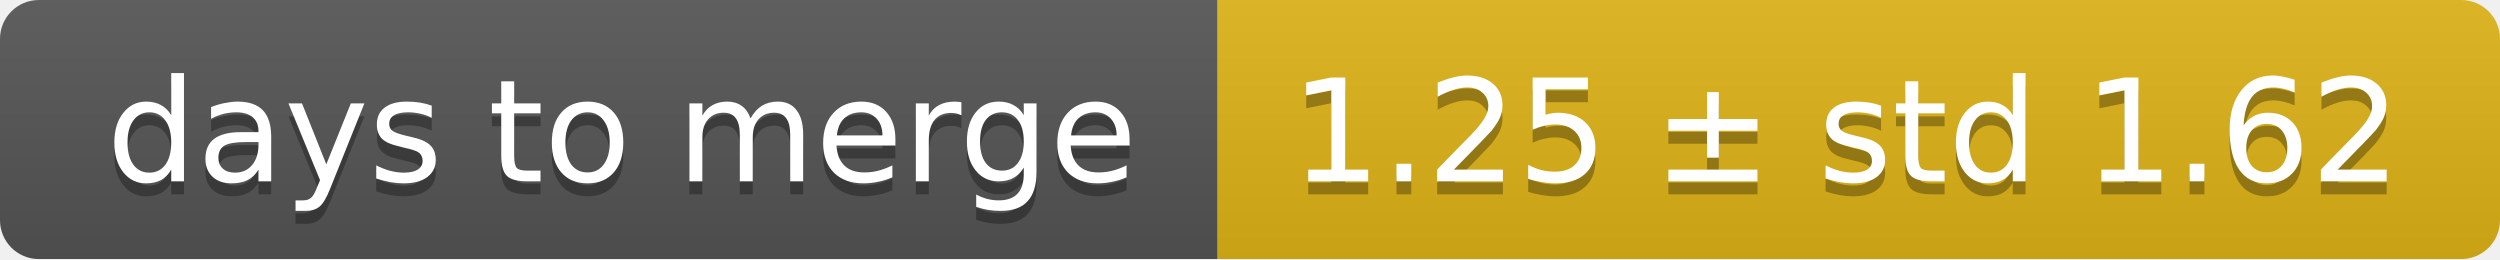
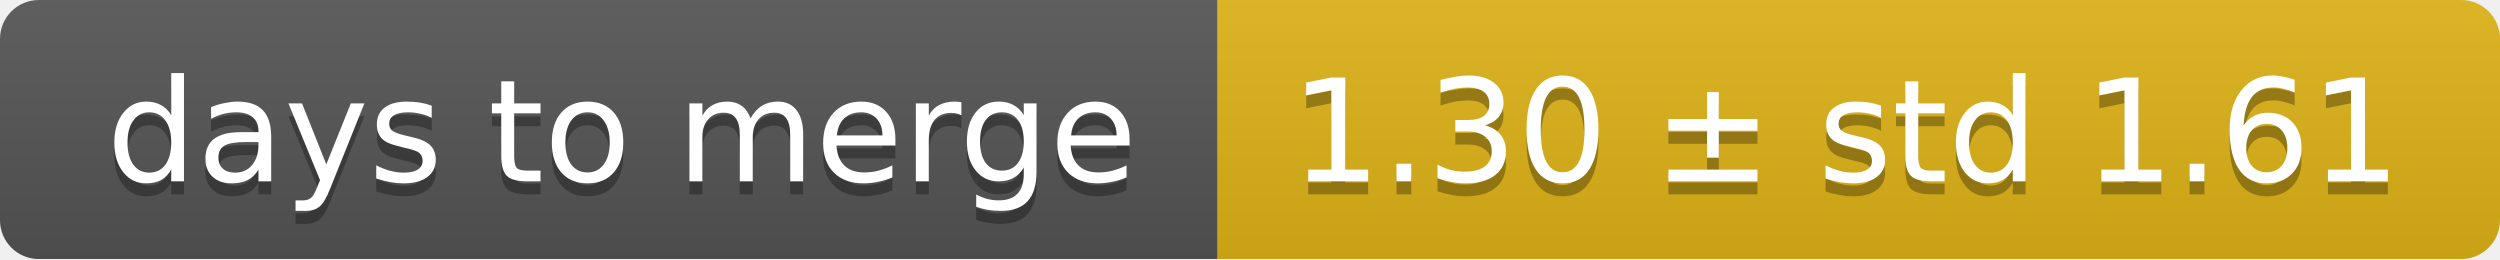
<svg xmlns="http://www.w3.org/2000/svg" width="193" height="20">
  <linearGradient id="smooth" x2="0" y2="100%">
    <stop offset="0" stop-color="#bbb" stop-opacity=".1" />
    <stop offset="1" stop-opacity=".1" />
  </linearGradient>
  <mask id="round">
    <rect width="193" height="20" rx="3" fill="#fff" />
  </mask>
  <g mask="url(#round)">
    <rect width="94" height="20" fill="#555" />
    <rect x="94" width="99" height="20" fill="#dfb317" />
    <rect width="193" height="20" fill="url(#smooth)" />
  </g>
  <g fill="#fff" text-anchor="middle" font-family="DejaVu Sans,Verdana,Geneva,sans-serif" font-size="11">
    <text x="48" y="15" fill="#010101" fill-opacity=".3">days to merge</text>
    <text x="48" y="14">days to merge</text>
-     <text x="142.5" y="15" fill="#010101" fill-opacity=".3">1.25 ± std 1.62</text>
-     <text x="142.5" y="14">1.25 ± std 1.62</text>
+     <text x="142.5" y="15" fill="#010101" fill-opacity=".3">1.30 ± std 1.61</text>
+     <text x="142.5" y="14">1.30 ± std 1.61</text>
  </g>
</svg>
